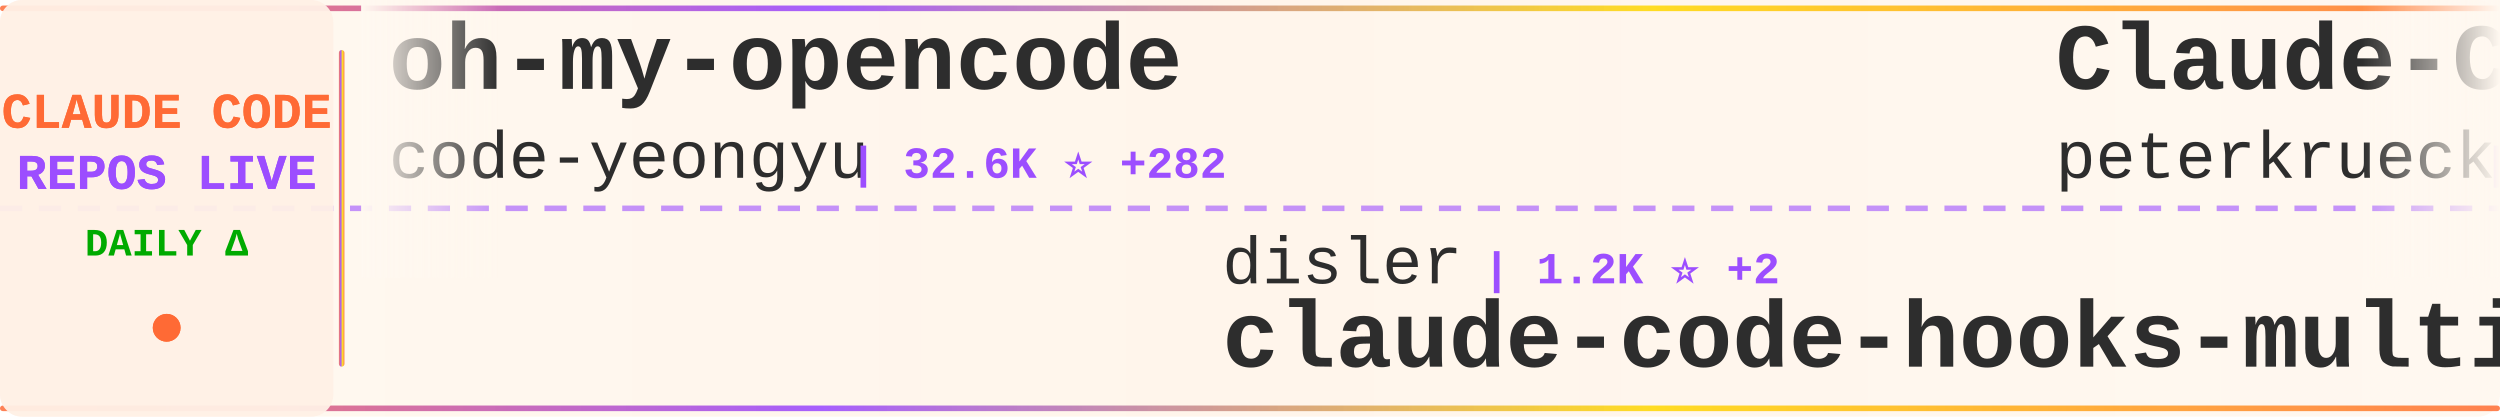
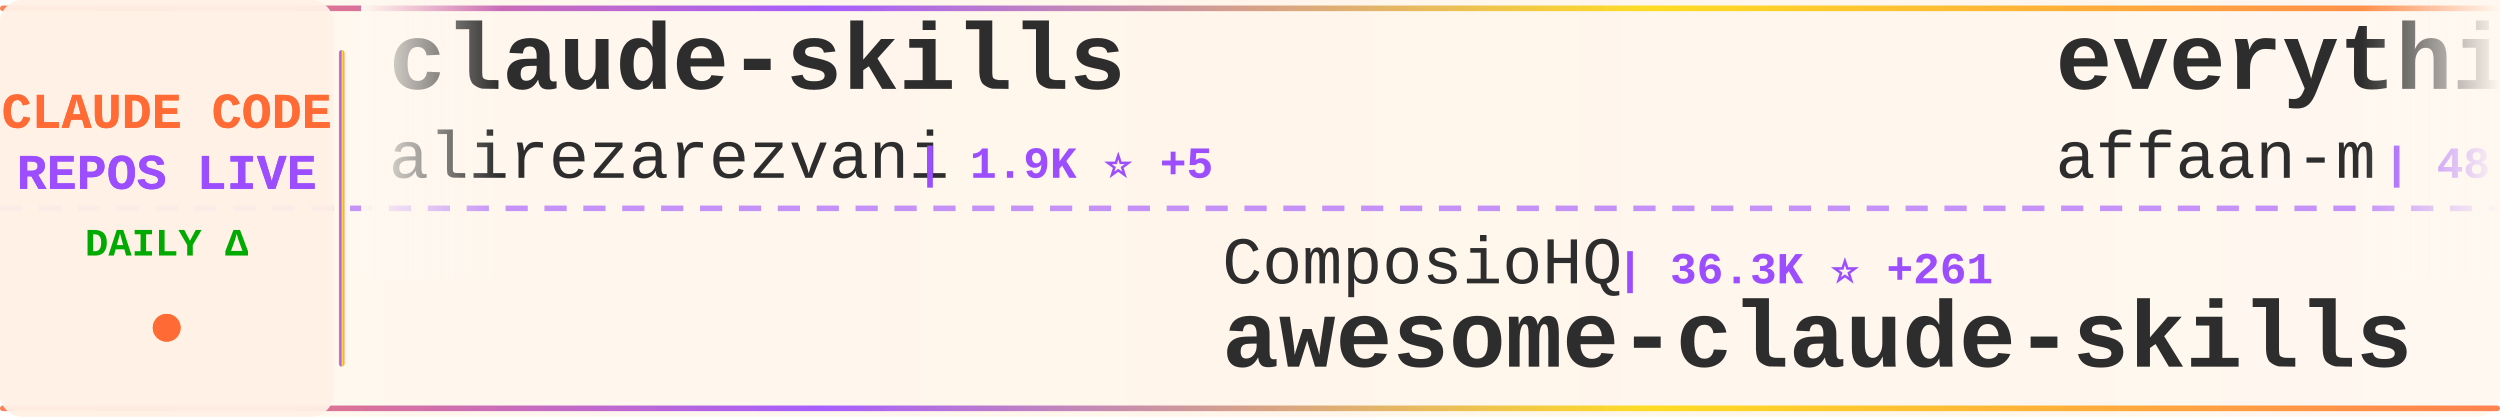
<svg xmlns="http://www.w3.org/2000/svg" width="900" height="150">
  <defs>
    <linearGradient id="tickerBg" x1="0%" y1="0%" x2="100%" y2="0%">
      <stop offset="0%" style="stop-color:#fff8f0;stop-opacity:0.98" />
      <stop offset="50%" style="stop-color:#fff5eb;stop-opacity:1" />
      <stop offset="100%" style="stop-color:#fff8f0;stop-opacity:0.98" />
    </linearGradient>
    <linearGradient id="borderGrad" x1="0%" y1="0%" x2="100%" y2="0%">
      <stop offset="0%" style="stop-color:#FF6B35;stop-opacity:0.85">
        <animate attributeName="stop-opacity" values="0.85;1;0.85" dur="2s" repeatCount="indefinite" />
      </stop>
      <stop offset="33%" style="stop-color:#9C4EFF;stop-opacity:0.9">
        <animate attributeName="stop-opacity" values="0.9;1;0.9" dur="2.2s" repeatCount="indefinite" />
      </stop>
      <stop offset="66%" style="stop-color:#FFD700;stop-opacity:0.85">
        <animate attributeName="stop-opacity" values="0.85;1;0.85" dur="1.8s" repeatCount="indefinite" />
      </stop>
      <stop offset="100%" style="stop-color:#FF6B35;stop-opacity:0.85">
        <animate attributeName="stop-opacity" values="0.85;1;0.85" dur="2s" repeatCount="indefinite" />
      </stop>
    </linearGradient>
    <filter id="textGlow">
      <feGaussianBlur stdDeviation="0.15" result="coloredBlur" />
      <feMerge>
        <feMergeNode in="coloredBlur" />
        <feMergeNode in="SourceGraphic" />
      </feMerge>
    </filter>
    <filter id="metricGlow">
      <feGaussianBlur stdDeviation="0.2" result="coloredBlur" />
      <feMerge>
        <feMergeNode in="coloredBlur" />
        <feMergeNode in="SourceGraphic" />
      </feMerge>
    </filter>
    <linearGradient id="leftFade" x1="0%" y1="0%" x2="100%" y2="0%">
      <stop offset="0%" style="stop-color:#fff8f0;stop-opacity:1" />
      <stop offset="100%" style="stop-color:#fff8f0;stop-opacity:0" />
    </linearGradient>
    <linearGradient id="rightFade" x1="0%" y1="0%" x2="100%" y2="0%">
      <stop offset="0%" style="stop-color:#fff8f0;stop-opacity:0" />
      <stop offset="100%" style="stop-color:#fff8f0;stop-opacity:1" />
    </linearGradient>
  </defs>
  <rect width="900" height="150" fill="url(#tickerBg)" rx="8" />
  <rect x="0" y="2" width="900" height="2" fill="url(#borderGrad)" rx="1" />
  <rect x="0" y="146" width="900" height="2" fill="url(#borderGrad)" rx="1" />
  <line x1="0" y1="75" x2="900" y2="75" stroke="#9C4EFF" stroke-width="2" stroke-dasharray="8 6" opacity="0.6" />
  <rect x="0" y="0" width="120" height="150" fill="#fff0e6" opacity="0.95" rx="8" />
  <text x="60" y="46" font-family="'Courier New', monospace" font-size="18" font-weight="bold" fill="#FF6B35" text-anchor="middle" filter="url(#textGlow)">
    CLAUDE CODE
  </text>
  <text x="60" y="68" font-family="'Courier New', monospace" font-size="18" font-weight="bold" fill="#9C4EFF" text-anchor="middle" filter="url(#textGlow)">
    REPOS LIVE
  </text>
  <text x="60" y="92" font-family="'Courier New', monospace" font-size="14" font-weight="bold" fill="#00aa00" text-anchor="middle">
    DAILY Δ
  </text>
  <circle cx="60" cy="118" r="5" fill="#FF6B35" filter="url(#metricGlow)">
    <animate attributeName="r" values="4;6;4" dur="1.5s" repeatCount="indefinite" />
    <animate attributeName="opacity" values="0.6;1;0.6" dur="1.5s" repeatCount="indefinite" />
  </circle>
  <rect x="122" y="18" width="2" height="114" fill="url(#borderGrad)" rx="1" />
  <clipPath id="tickerClip">
    <rect x="130" y="0" width="770" height="150" />
  </clipPath>
  <g clip-path="url(#tickerClip)">
    <g id="tickerItems">
      <animateTransform attributeName="transform" attributeType="XML" type="translate" from="0 0" to="-3000 0" dur="54s" repeatCount="indefinite" />
      <g transform="translate(0, 0)">
-         <text x="140" y="32" font-family="'Courier New', monospace" font-size="34" font-weight="bold" fill="#2d2d2d">oh-my-opencode</text>
-         <text x="140" y="64" font-family="'Courier New', monospace" font-size="24" font-weight="normal" fill="#2d2d2d" opacity="1.0">code-yeongyu</text>
-         <text x="306" y="64" font-family="'Courier New', monospace" font-size="16" font-weight="bold" fill="#9C4EFF"> | 32.6K ⭐ +282</text>
+         <text x="140" y="32" font-family="'Courier New', monospace" font-size="34" font-weight="bold" fill="#2d2d2d">claude-skills</text>
+         <text x="140" y="64" font-family="'Courier New', monospace" font-size="24" font-weight="normal" fill="#2d2d2d" opacity="1.0">alirezarezvani</text>
+         <text x="330" y="64" font-family="'Courier New', monospace" font-size="16" font-weight="bold" fill="#9C4EFF"> | 1.9K ⭐ +5</text>
      </g>
      <g transform="translate(300, 0)">
-         <text x="140" y="102" font-family="'Courier New', monospace" font-size="24" font-weight="normal" fill="#2d2d2d" opacity="1.0">disler</text>
-         <text x="234" y="102" font-family="'Courier New', monospace" font-size="16" font-weight="bold" fill="#9C4EFF"> | 1.2K ⭐ +2</text>
-         <text x="140" y="132" font-family="'Courier New', monospace" font-size="34" font-weight="bold" fill="#2d2d2d">claude-code-hooks-multi-...</text>
+         <text x="140" y="102" font-family="'Courier New', monospace" font-size="24" font-weight="normal" fill="#2d2d2d" opacity="1.0">ComposioHQ</text>
+         <text x="282" y="102" font-family="'Courier New', monospace" font-size="16" font-weight="bold" fill="#9C4EFF"> | 36.3K ⭐ +261</text>
+         <text x="140" y="132" font-family="'Courier New', monospace" font-size="34" font-weight="bold" fill="#2d2d2d">awesome-claude-skills</text>
      </g>
      <g transform="translate(600, 0)">
-         <text x="140" y="32" font-family="'Courier New', monospace" font-size="34" font-weight="bold" fill="#2d2d2d">Claude-Code-Development-...</text>
-         <text x="140" y="64" font-family="'Courier New', monospace" font-size="24" font-weight="normal" fill="#2d2d2d" opacity="1.0">peterkrueck</text>
-         <text x="294" y="64" font-family="'Courier New', monospace" font-size="16" font-weight="bold" fill="#9C4EFF"> | 1.3K ⭐</text>
+         <text x="140" y="32" font-family="'Courier New', monospace" font-size="34" font-weight="bold" fill="#2d2d2d">everything-claude-code</text>
+         <text x="140" y="64" font-family="'Courier New', monospace" font-size="24" font-weight="normal" fill="#2d2d2d" opacity="1.0">affaan-m</text>
+         <text x="258" y="64" font-family="'Courier New', monospace" font-size="16" font-weight="bold" fill="#9C4EFF"> | 48.8K ⭐ +362</text>
      </g>
      <g transform="translate(900, 0)">
-         <text x="140" y="102" font-family="'Courier New', monospace" font-size="24" font-weight="normal" fill="#2d2d2d" opacity="1.0">ChrisWiles</text>
-         <text x="282" y="102" font-family="'Courier New', monospace" font-size="16" font-weight="bold" fill="#9C4EFF"> | 5.3K ⭐ +9</text>
-         <text x="140" y="132" font-family="'Courier New', monospace" font-size="34" font-weight="bold" fill="#2d2d2d">claude-code-showcase</text>
+         <text x="140" y="102" font-family="'Courier New', monospace" font-size="24" font-weight="normal" fill="#2d2d2d" opacity="1.0">darcyegb</text>
+         <text x="258" y="102" font-family="'Courier New', monospace" font-size="16" font-weight="bold" fill="#9C4EFF"> | 559 ⭐ +1</text>
+         <text x="140" y="132" font-family="'Courier New', monospace" font-size="34" font-weight="bold" fill="#2d2d2d">ClaudeCodeAgents</text>
      </g>
      <g transform="translate(1200, 0)">
+         <text x="140" y="32" font-family="'Courier New', monospace" font-size="34" font-weight="bold" fill="#2d2d2d">claude-code-action</text>
+         <text x="140" y="64" font-family="'Courier New', monospace" font-size="24" font-weight="normal" fill="#2d2d2d" opacity="1.0">anthropics</text>
+         <text x="282" y="64" font-family="'Courier New', monospace" font-size="16" font-weight="bold" fill="#9C4EFF"> | 5.8K ⭐ +19</text>
+       </g>
+       <g transform="translate(1500, 0)">
+         <text x="140" y="102" font-family="'Courier New', monospace" font-size="24" font-weight="normal" fill="#2d2d2d" opacity="1.0">snarktank</text>
+         <text x="270" y="102" font-family="'Courier New', monospace" font-size="16" font-weight="bold" fill="#9C4EFF"> | 10.8K ⭐ +96</text>
+         <text x="140" y="132" font-family="'Courier New', monospace" font-size="34" font-weight="bold" fill="#2d2d2d">ralph</text>
+       </g>
+       <g transform="translate(1800, 0)">
+         <text x="140" y="32" font-family="'Courier New', monospace" font-size="34" font-weight="bold" fill="#2d2d2d">claude-code-proxy</text>
+         <text x="140" y="64" font-family="'Courier New', monospace" font-size="24" font-weight="normal" fill="#2d2d2d" opacity="1.0">fuergaosi233</text>
+         <text x="306" y="64" font-family="'Courier New', monospace" font-size="16" font-weight="bold" fill="#9C4EFF"> | 2.0K ⭐ +2</text>
+       </g>
+       <g transform="translate(2100, 0)">
+         <text x="140" y="102" font-family="'Courier New', monospace" font-size="24" font-weight="normal" fill="#2d2d2d" opacity="1.0">kodu-ai</text>
+         <text x="246" y="102" font-family="'Courier New', monospace" font-size="16" font-weight="bold" fill="#9C4EFF"> | 5.3K ⭐</text>
+         <text x="140" y="132" font-family="'Courier New', monospace" font-size="34" font-weight="bold" fill="#2d2d2d">claude-coder</text>
+       </g>
+       <g transform="translate(2400, 0)">
+         <text x="140" y="32" font-family="'Courier New', monospace" font-size="34" font-weight="bold" fill="#2d2d2d">browser-use</text>
+         <text x="140" y="64" font-family="'Courier New', monospace" font-size="24" font-weight="normal" fill="#2d2d2d" opacity="1.0">browser-use</text>
+         <text x="294" y="64" font-family="'Courier New', monospace" font-size="16" font-weight="bold" fill="#9C4EFF"> | 78.6K ⭐ +45</text>
+       </g>
+       <g transform="translate(2700, 0)">
+         <text x="140" y="102" font-family="'Courier New', monospace" font-size="24" font-weight="normal" fill="#2d2d2d" opacity="1.0">jeremylongshore</text>
+         <text x="342" y="102" font-family="'Courier New', monospace" font-size="16" font-weight="bold" fill="#9C4EFF"> | 1.4K ⭐ +6</text>
+         <text x="140" y="132" font-family="'Courier New', monospace" font-size="34" font-weight="bold" fill="#2d2d2d">claude-code-plugins-plus...</text>
+       </g>
+       <g transform="translate(3000, 0)">
+         <text x="140" y="32" font-family="'Courier New', monospace" font-size="34" font-weight="bold" fill="#2d2d2d">claude-skills</text>
+         <text x="140" y="64" font-family="'Courier New', monospace" font-size="24" font-weight="normal" fill="#2d2d2d" opacity="1.0">alirezarezvani</text>
+         <text x="330" y="64" font-family="'Courier New', monospace" font-size="16" font-weight="bold" fill="#9C4EFF"> | 1.9K ⭐ +5</text>
+       </g>
+       <g transform="translate(3300, 0)">
+         <text x="140" y="102" font-family="'Courier New', monospace" font-size="24" font-weight="normal" fill="#2d2d2d" opacity="1.0">ComposioHQ</text>
+         <text x="282" y="102" font-family="'Courier New', monospace" font-size="16" font-weight="bold" fill="#9C4EFF"> | 36.3K ⭐ +261</text>
+         <text x="140" y="132" font-family="'Courier New', monospace" font-size="34" font-weight="bold" fill="#2d2d2d">awesome-claude-skills</text>
+       </g>
+       <g transform="translate(3600, 0)">
        <text x="140" y="32" font-family="'Courier New', monospace" font-size="34" font-weight="bold" fill="#2d2d2d">everything-claude-code</text>
        <text x="140" y="64" font-family="'Courier New', monospace" font-size="24" font-weight="normal" fill="#2d2d2d" opacity="1.0">affaan-m</text>
-         <text x="258" y="64" font-family="'Courier New', monospace" font-size="16" font-weight="bold" fill="#9C4EFF"> | 48.8K ⭐ +391</text>
-       </g>
-       <g transform="translate(1500, 0)">
-         <text x="140" y="102" font-family="'Courier New', monospace" font-size="24" font-weight="normal" fill="#2d2d2d" opacity="1.0">kepano</text>
-         <text x="234" y="102" font-family="'Courier New', monospace" font-size="16" font-weight="bold" fill="#9C4EFF"> | 10.2K ⭐ +64</text>
-         <text x="140" y="132" font-family="'Courier New', monospace" font-size="34" font-weight="bold" fill="#2d2d2d">obsidian-skills</text>
-       </g>
-       <g transform="translate(1800, 0)">
-         <text x="140" y="32" font-family="'Courier New', monospace" font-size="34" font-weight="bold" fill="#2d2d2d">claude-code-hub</text>
-         <text x="140" y="64" font-family="'Courier New', monospace" font-size="24" font-weight="normal" fill="#2d2d2d" opacity="1.0">ding113</text>
-         <text x="246" y="64" font-family="'Courier New', monospace" font-size="16" font-weight="bold" fill="#9C4EFF"> | 1.5K ⭐ +4</text>
-       </g>
-       <g transform="translate(2100, 0)">
-         <text x="140" y="102" font-family="'Courier New', monospace" font-size="24" font-weight="normal" fill="#2d2d2d" opacity="1.0">anthropics</text>
-         <text x="282" y="102" font-family="'Courier New', monospace" font-size="16" font-weight="bold" fill="#9C4EFF"> | 4.9K ⭐ +17</text>
-         <text x="140" y="132" font-family="'Courier New', monospace" font-size="34" font-weight="bold" fill="#2d2d2d">claude-agent-sdk-python</text>
-       </g>
-       <g transform="translate(2400, 0)">
-         <text x="140" y="32" font-family="'Courier New', monospace" font-size="34" font-weight="bold" fill="#2d2d2d">openskills</text>
-         <text x="140" y="64" font-family="'Courier New', monospace" font-size="24" font-weight="normal" fill="#2d2d2d" opacity="1.0">numman-ali</text>
-         <text x="282" y="64" font-family="'Courier New', monospace" font-size="16" font-weight="bold" fill="#9C4EFF"> | 8.4K ⭐ +18</text>
-       </g>
-       <g transform="translate(2700, 0)">
-         <text x="140" y="102" font-family="'Courier New', monospace" font-size="24" font-weight="normal" fill="#2d2d2d" opacity="1.0">alirezarezvani</text>
-         <text x="330" y="102" font-family="'Courier New', monospace" font-size="16" font-weight="bold" fill="#9C4EFF"> | 527 ⭐ +3</text>
-         <text x="140" y="132" font-family="'Courier New', monospace" font-size="34" font-weight="bold" fill="#2d2d2d">claude-code-tresor</text>
-       </g>
-       <g transform="translate(3000, 0)">
-         <text x="140" y="32" font-family="'Courier New', monospace" font-size="34" font-weight="bold" fill="#2d2d2d">oh-my-opencode</text>
-         <text x="140" y="64" font-family="'Courier New', monospace" font-size="24" font-weight="normal" fill="#2d2d2d" opacity="1.0">code-yeongyu</text>
-         <text x="306" y="64" font-family="'Courier New', monospace" font-size="16" font-weight="bold" fill="#9C4EFF"> | 32.6K ⭐ +282</text>
-       </g>
-       <g transform="translate(3300, 0)">
-         <text x="140" y="102" font-family="'Courier New', monospace" font-size="24" font-weight="normal" fill="#2d2d2d" opacity="1.0">disler</text>
-         <text x="234" y="102" font-family="'Courier New', monospace" font-size="16" font-weight="bold" fill="#9C4EFF"> | 1.2K ⭐ +2</text>
-         <text x="140" y="132" font-family="'Courier New', monospace" font-size="34" font-weight="bold" fill="#2d2d2d">claude-code-hooks-multi-...</text>
-       </g>
-       <g transform="translate(3600, 0)">
-         <text x="140" y="32" font-family="'Courier New', monospace" font-size="34" font-weight="bold" fill="#2d2d2d">Claude-Code-Development-...</text>
-         <text x="140" y="64" font-family="'Courier New', monospace" font-size="24" font-weight="normal" fill="#2d2d2d" opacity="1.0">peterkrueck</text>
-         <text x="294" y="64" font-family="'Courier New', monospace" font-size="16" font-weight="bold" fill="#9C4EFF"> | 1.3K ⭐</text>
+         <text x="258" y="64" font-family="'Courier New', monospace" font-size="16" font-weight="bold" fill="#9C4EFF"> | 48.8K ⭐ +362</text>
      </g>
      <g transform="translate(3900, 0)">
-         <text x="140" y="102" font-family="'Courier New', monospace" font-size="24" font-weight="normal" fill="#2d2d2d" opacity="1.0">ChrisWiles</text>
-         <text x="282" y="102" font-family="'Courier New', monospace" font-size="16" font-weight="bold" fill="#9C4EFF"> | 5.3K ⭐ +9</text>
-         <text x="140" y="132" font-family="'Courier New', monospace" font-size="34" font-weight="bold" fill="#2d2d2d">claude-code-showcase</text>
+         <text x="140" y="102" font-family="'Courier New', monospace" font-size="24" font-weight="normal" fill="#2d2d2d" opacity="1.0">darcyegb</text>
+         <text x="258" y="102" font-family="'Courier New', monospace" font-size="16" font-weight="bold" fill="#9C4EFF"> | 559 ⭐ +1</text>
+         <text x="140" y="132" font-family="'Courier New', monospace" font-size="34" font-weight="bold" fill="#2d2d2d">ClaudeCodeAgents</text>
      </g>
    </g>
  </g>
  <rect x="130" y="0" width="50" height="100" fill="url(#leftFade)" />
  <rect x="850" y="0" width="50" height="100" fill="url(#rightFade)" />
</svg>
